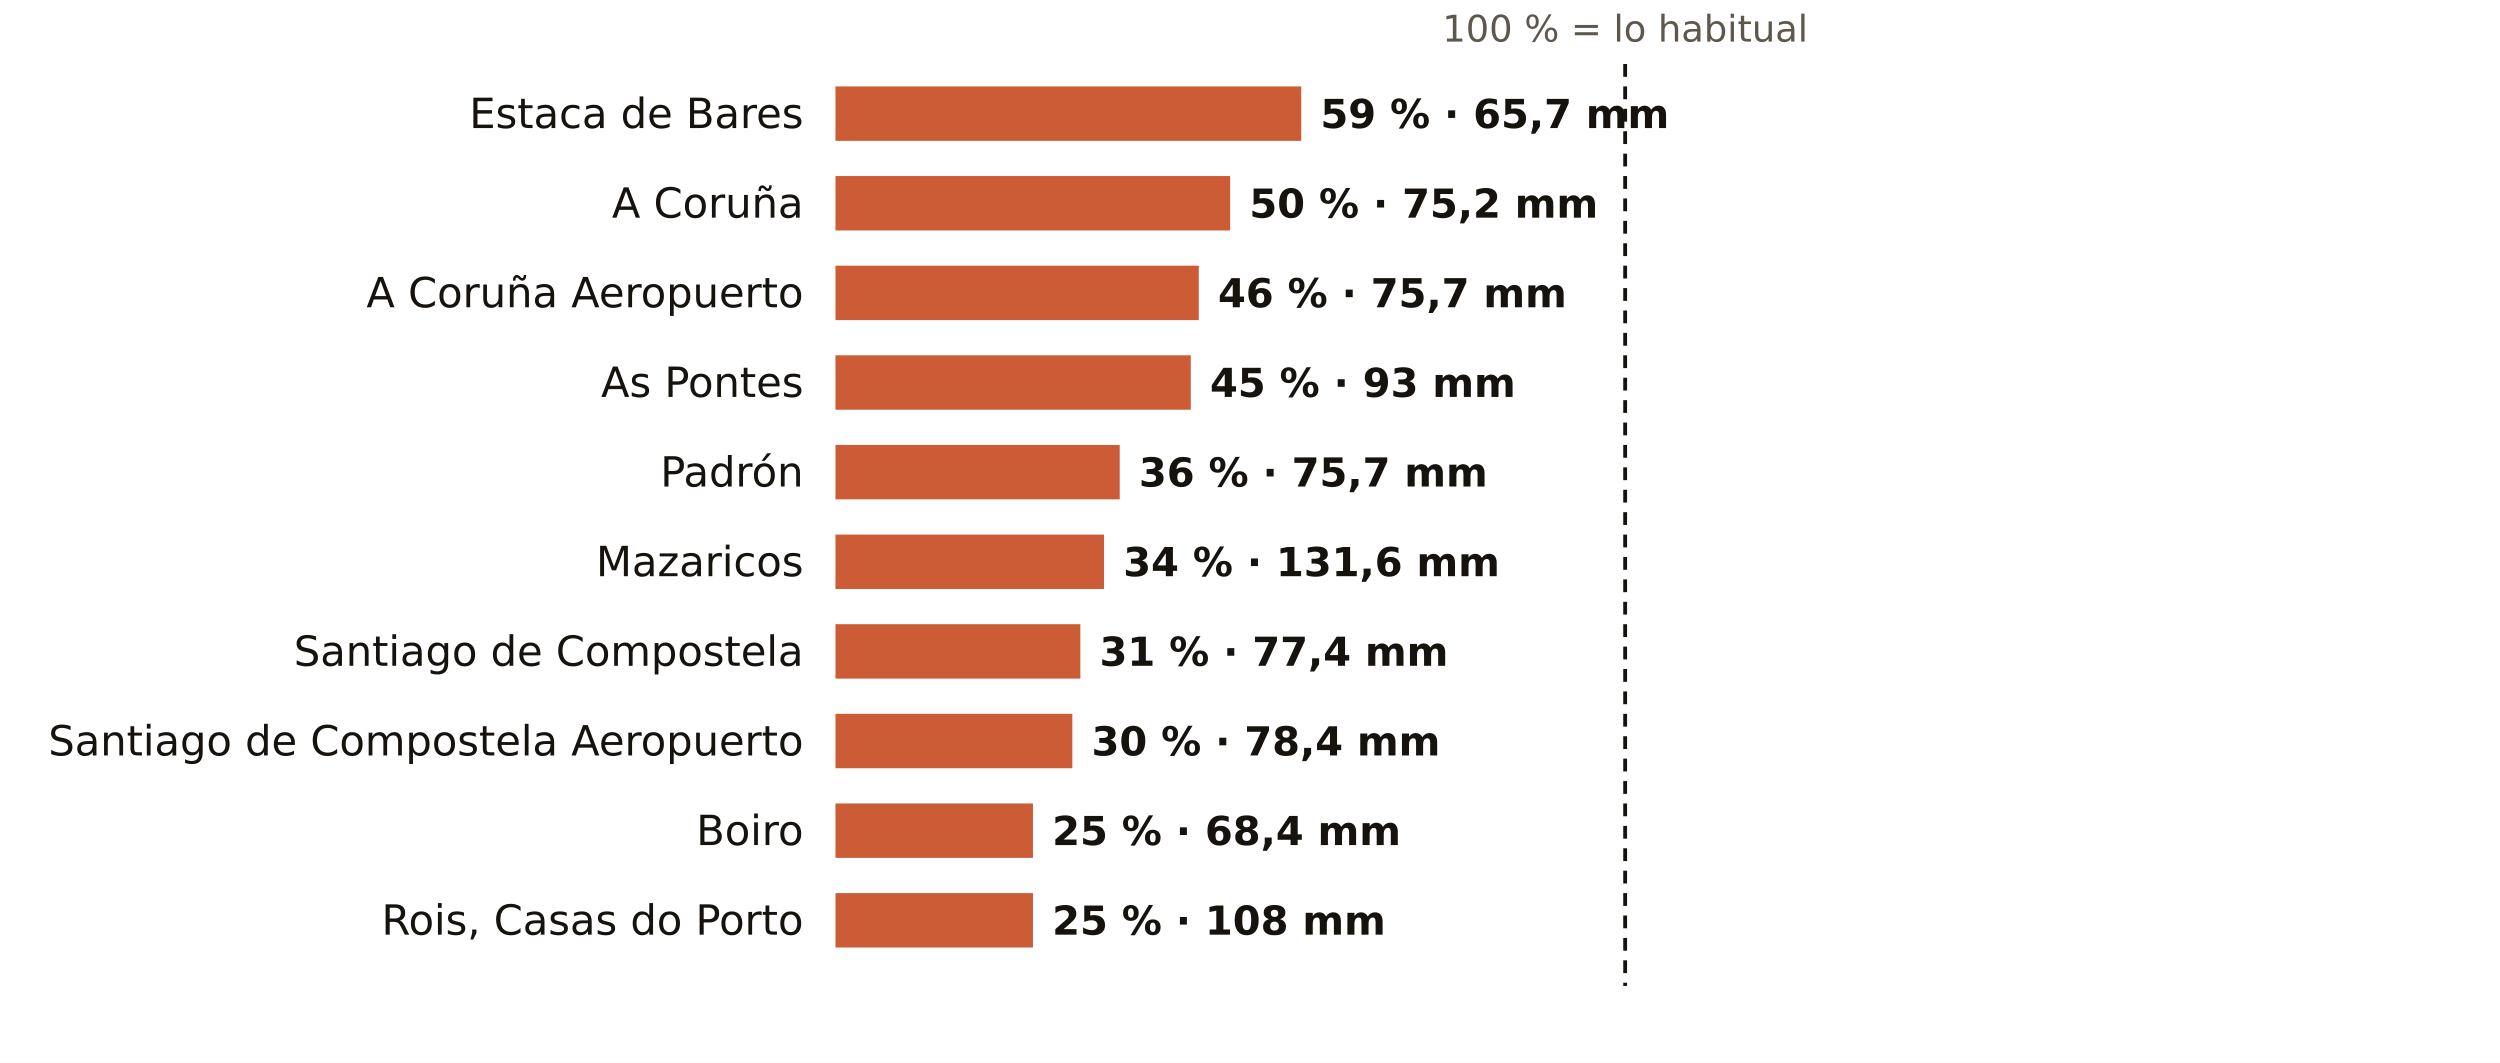
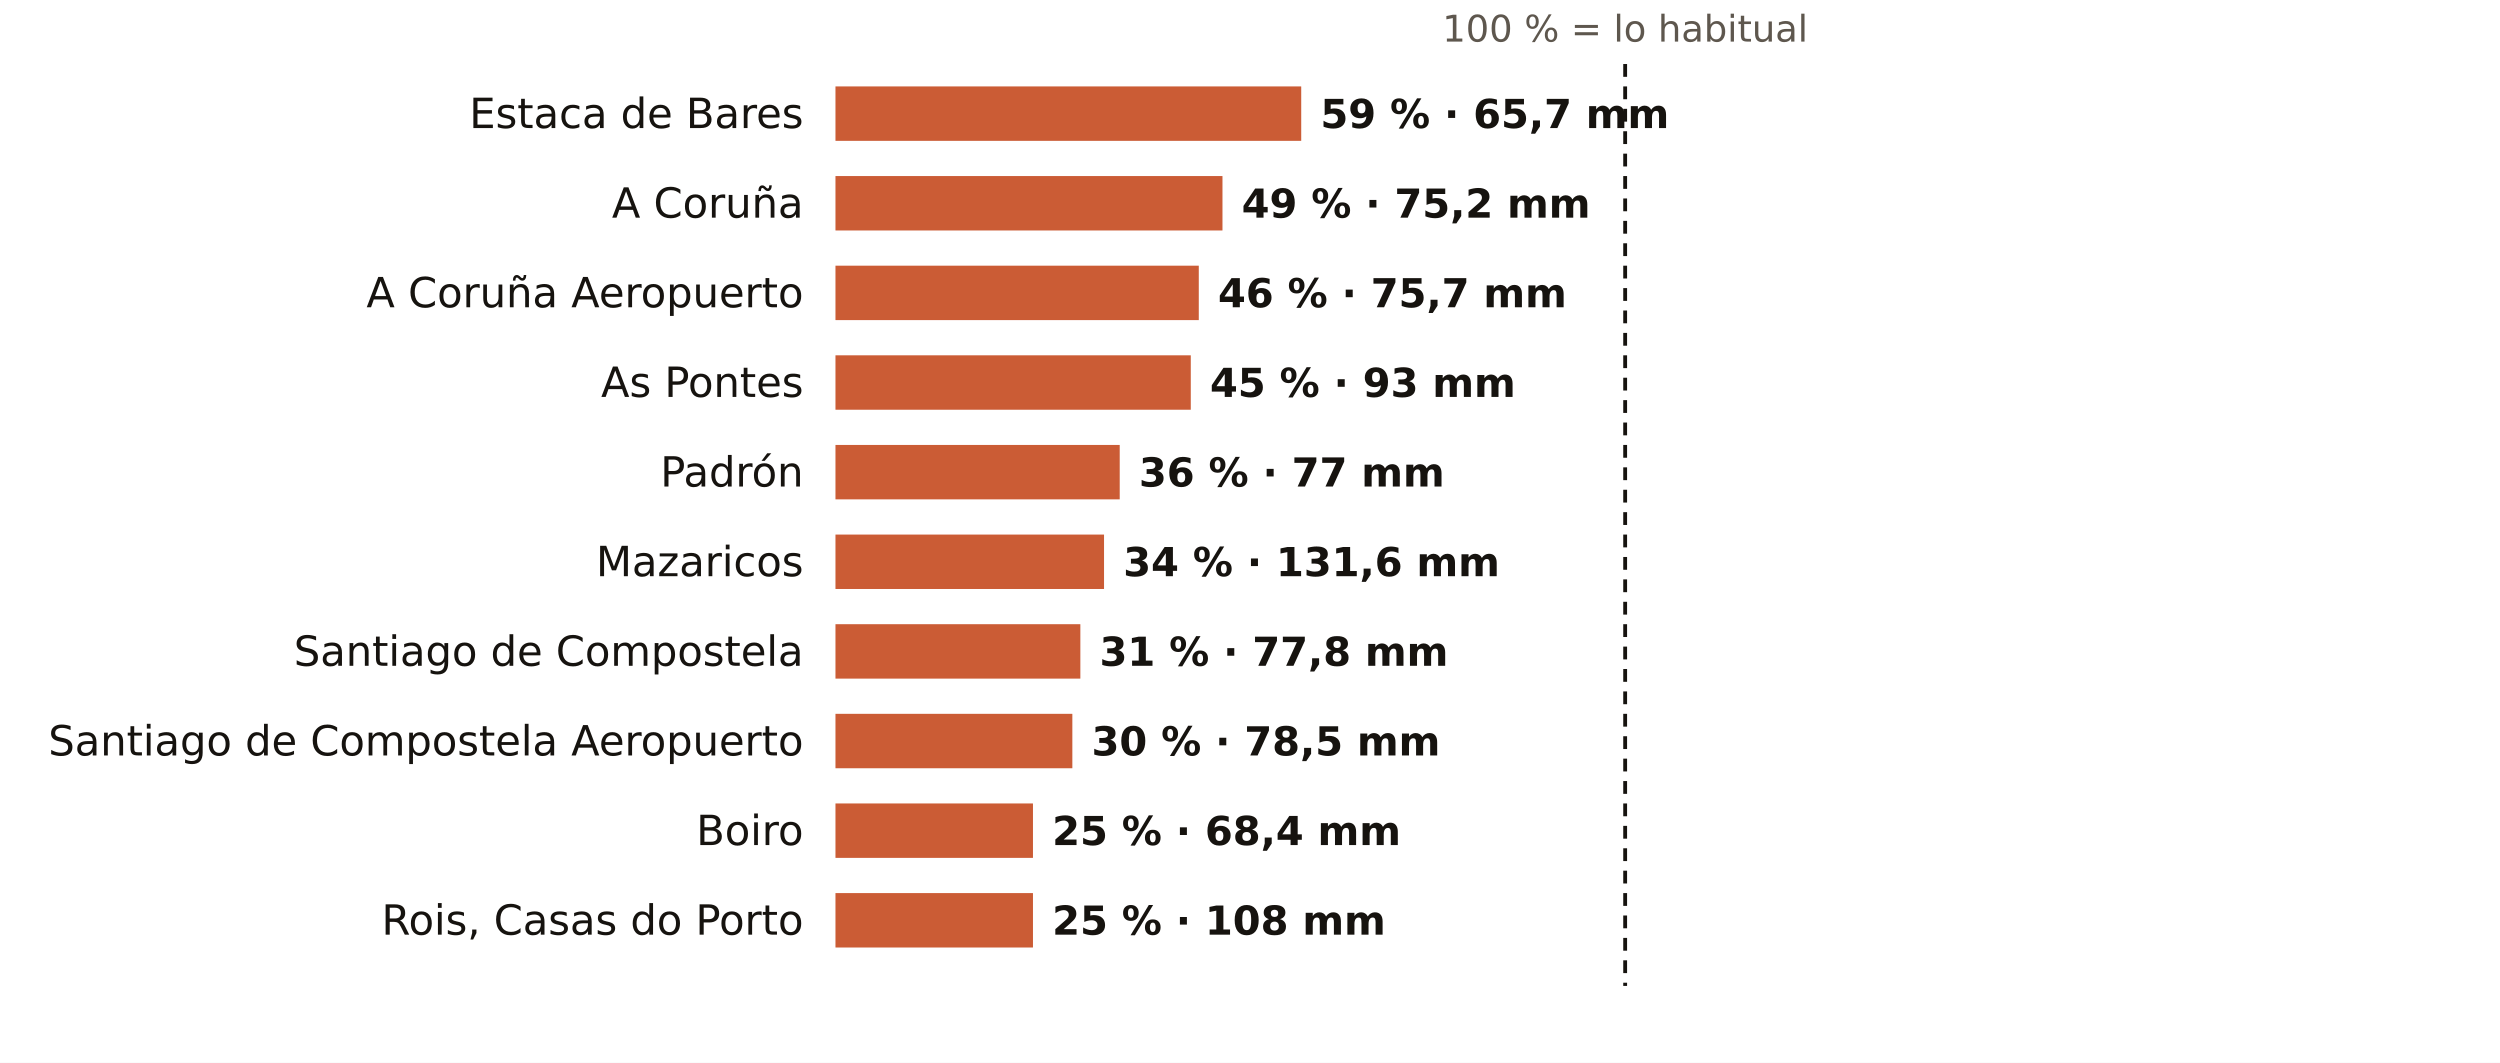
<svg xmlns="http://www.w3.org/2000/svg" viewBox="0 0 781 332" width="781" height="332" role="img" aria-label="El otoño en los pluviómetros de AEMET de A Coruña: % de lo habitual">
  <rect width="781" height="332" fill="#FFFFFF" />
  <text x="507.7" y="13.0" font-size="11.5" fill="#5E574E" text-anchor="middle" font-weight="400" font-family="Public Sans, DejaVu Sans, Arial, sans-serif">100 % = lo habitual</text>
  <text x="251.0" y="40.0" font-size="13" fill="#16130F" text-anchor="end" font-weight="500" font-family="Public Sans, DejaVu Sans, Arial, sans-serif">Estaca de Bares</text>
  <rect x="261" y="27" width="145.5" height="17" fill="#C4461A" opacity="0.88" />
  <text x="412.5" y="40.0" font-size="12.5" fill="#16130F" text-anchor="start" font-weight="600" font-family="Public Sans, DejaVu Sans, Arial, sans-serif">59 % · 65,7 mm</text>
  <text x="251.0" y="68.0" font-size="13" fill="#16130F" text-anchor="end" font-weight="500" font-family="Public Sans, DejaVu Sans, Arial, sans-serif">A Coruña</text>
-   <rect x="261" y="55" width="123.3" height="17" fill="#C4461A" opacity="0.88" />
-   <text x="390.3" y="68.0" font-size="12.5" fill="#16130F" text-anchor="start" font-weight="600" font-family="Public Sans, DejaVu Sans, Arial, sans-serif">50 % · 75,2 mm</text>
+   <rect x="261" y="55" width="120.9" height="17" fill="#C4461A" opacity="0.88" />
+   <text x="387.9" y="68.0" font-size="12.5" fill="#16130F" text-anchor="start" font-weight="600" font-family="Public Sans, DejaVu Sans, Arial, sans-serif">49 % · 75,2 mm</text>
  <text x="251.0" y="96.0" font-size="13" fill="#16130F" text-anchor="end" font-weight="500" font-family="Public Sans, DejaVu Sans, Arial, sans-serif">A Coruña Aeropuerto</text>
  <rect x="261" y="83" width="113.5" height="17" fill="#C4461A" opacity="0.88" />
  <text x="380.5" y="96.0" font-size="12.5" fill="#16130F" text-anchor="start" font-weight="600" font-family="Public Sans, DejaVu Sans, Arial, sans-serif">46 % · 75,7 mm</text>
  <text x="251.0" y="124.0" font-size="13" fill="#16130F" text-anchor="end" font-weight="500" font-family="Public Sans, DejaVu Sans, Arial, sans-serif">As Pontes</text>
  <rect x="261" y="111" width="111.0" height="17" fill="#C4461A" opacity="0.88" />
  <text x="378.0" y="124.0" font-size="12.5" fill="#16130F" text-anchor="start" font-weight="600" font-family="Public Sans, DejaVu Sans, Arial, sans-serif">45 % · 93 mm</text>
  <text x="251.0" y="152.0" font-size="13" fill="#16130F" text-anchor="end" font-weight="500" font-family="Public Sans, DejaVu Sans, Arial, sans-serif">Padrón</text>
  <rect x="261" y="139" width="88.8" height="17" fill="#C4461A" opacity="0.88" />
-   <text x="355.8" y="152.0" font-size="12.5" fill="#16130F" text-anchor="start" font-weight="600" font-family="Public Sans, DejaVu Sans, Arial, sans-serif">36 % · 75,7 mm</text>
+   <text x="355.8" y="152.0" font-size="12.5" fill="#16130F" text-anchor="start" font-weight="600" font-family="Public Sans, DejaVu Sans, Arial, sans-serif">36 % · 77 mm</text>
  <text x="251.0" y="180.0" font-size="13" fill="#16130F" text-anchor="end" font-weight="500" font-family="Public Sans, DejaVu Sans, Arial, sans-serif">Mazaricos</text>
  <rect x="261" y="167" width="83.9" height="17" fill="#C4461A" opacity="0.88" />
  <text x="350.9" y="180.0" font-size="12.5" fill="#16130F" text-anchor="start" font-weight="600" font-family="Public Sans, DejaVu Sans, Arial, sans-serif">34 % · 131,6 mm</text>
  <text x="251.0" y="208.0" font-size="13" fill="#16130F" text-anchor="end" font-weight="500" font-family="Public Sans, DejaVu Sans, Arial, sans-serif">Santiago de Compostela</text>
  <rect x="261" y="195" width="76.5" height="17" fill="#C4461A" opacity="0.88" />
-   <text x="343.5" y="208.0" font-size="12.5" fill="#16130F" text-anchor="start" font-weight="600" font-family="Public Sans, DejaVu Sans, Arial, sans-serif">31 % · 77,4 mm</text>
+   <text x="343.5" y="208.0" font-size="12.5" fill="#16130F" text-anchor="start" font-weight="600" font-family="Public Sans, DejaVu Sans, Arial, sans-serif">31 % · 77,8 mm</text>
  <text x="251.0" y="236.0" font-size="13" fill="#16130F" text-anchor="end" font-weight="500" font-family="Public Sans, DejaVu Sans, Arial, sans-serif">Santiago de Compostela Aeropuerto</text>
  <rect x="261" y="223" width="74.0" height="17" fill="#C4461A" opacity="0.88" />
-   <text x="341.0" y="236.0" font-size="12.5" fill="#16130F" text-anchor="start" font-weight="600" font-family="Public Sans, DejaVu Sans, Arial, sans-serif">30 % · 78,4 mm</text>
+   <text x="341.0" y="236.0" font-size="12.5" fill="#16130F" text-anchor="start" font-weight="600" font-family="Public Sans, DejaVu Sans, Arial, sans-serif">30 % · 78,5 mm</text>
  <text x="251.0" y="264.0" font-size="13" fill="#16130F" text-anchor="end" font-weight="500" font-family="Public Sans, DejaVu Sans, Arial, sans-serif">Boiro</text>
  <rect x="261" y="251" width="61.7" height="17" fill="#C4461A" opacity="0.88" />
  <text x="328.7" y="264.0" font-size="12.5" fill="#16130F" text-anchor="start" font-weight="600" font-family="Public Sans, DejaVu Sans, Arial, sans-serif">25 % · 68,4 mm</text>
  <text x="251.0" y="292.0" font-size="13" fill="#16130F" text-anchor="end" font-weight="500" font-family="Public Sans, DejaVu Sans, Arial, sans-serif">Rois, Casas do Porto</text>
  <rect x="261" y="279" width="61.7" height="17" fill="#C4461A" opacity="0.88" />
  <text x="328.7" y="292.0" font-size="12.5" fill="#16130F" text-anchor="start" font-weight="600" font-family="Public Sans, DejaVu Sans, Arial, sans-serif">25 % · 108 mm</text>
  <line x1="507.7" x2="507.7" y1="20" y2="308" stroke="#16130F" stroke-width="1.2" stroke-dasharray="4 3" />
</svg>
